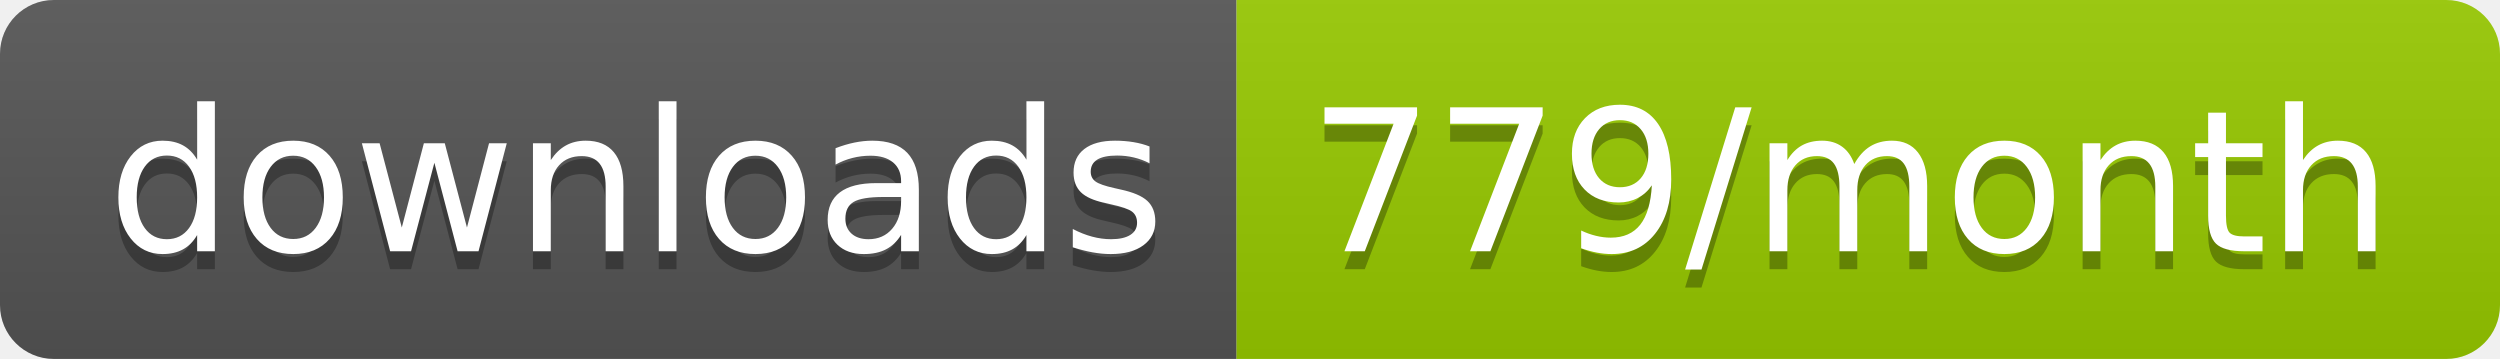
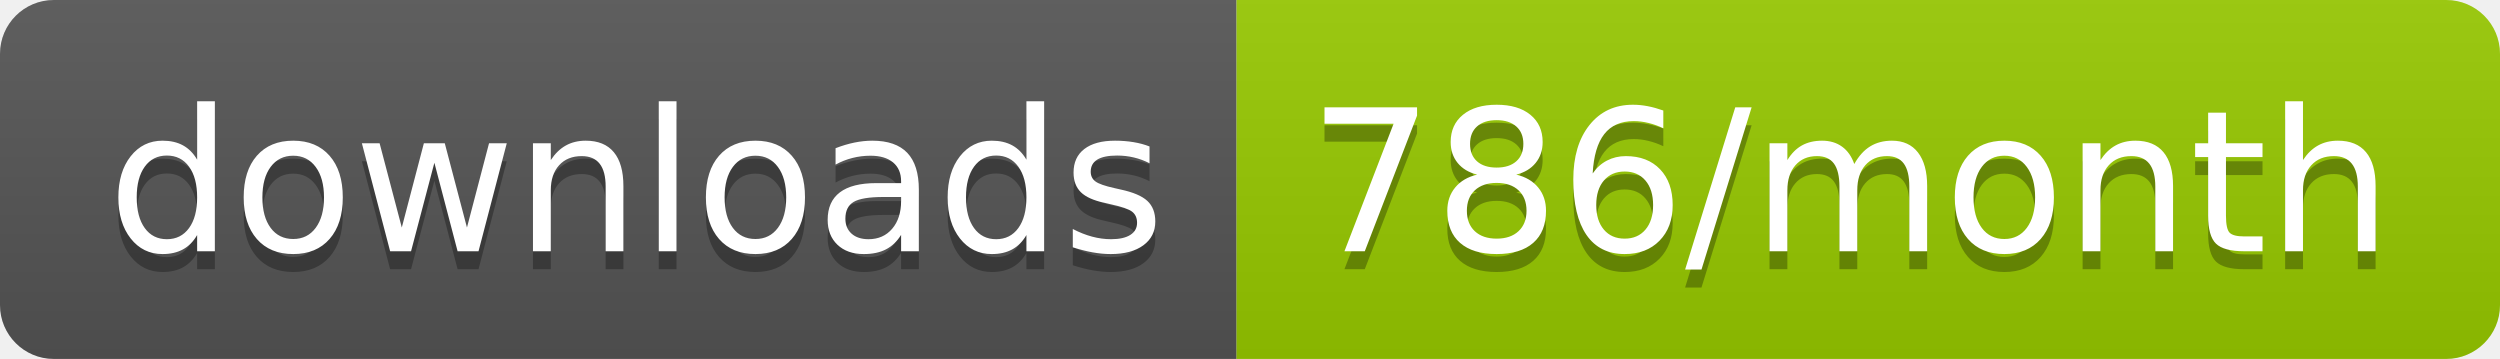
<svg xmlns="http://www.w3.org/2000/svg" width="139.3" height="20">
  <linearGradient id="smooth" x2="0" y2="100%">
    <stop offset="0" stop-color="#bbb" stop-opacity=".1" />
    <stop offset="1" stop-opacity=".1" />
  </linearGradient>
  <clipPath id="round">
    <rect width="139.3" height="20" rx="3" fill="#fff" />
  </clipPath>
  <g clip-path="url(#round)">
    <rect width="68.9" height="20" fill="#555" />
    <rect x="68.9" width="70.4" height="20" fill="#97CA00" />
    <rect width="139.3" height="20" fill="url(#smooth)" />
  </g>
  <g fill="#fff" text-anchor="middle" font-family="DejaVu Sans,Verdana,Geneva,sans-serif" font-size="110">
    <text x="354.5" y="150" fill="#010101" fill-opacity=".3" transform="scale(0.1)" textLength="589.0" lengthAdjust="spacing">downloads</text>
    <text x="354.5" y="140" transform="scale(0.1)" textLength="589.0" lengthAdjust="spacing">downloads</text>
-     <text x="1031.0" y="150" fill="#010101" fill-opacity=".3" transform="scale(0.1)" textLength="604.0" lengthAdjust="spacing">779/month</text>
-     <text x="1031.0" y="140" transform="scale(0.1)" textLength="604.0" lengthAdjust="spacing">779/month</text>
+     <text x="1031.0" y="150" fill="#010101" fill-opacity=".3" transform="scale(0.1)" textLength="604.0" lengthAdjust="spacing">786/month</text>
+     <text x="1031.0" y="140" transform="scale(0.1)" textLength="604.0" lengthAdjust="spacing">786/month</text>
  </g>
</svg>
